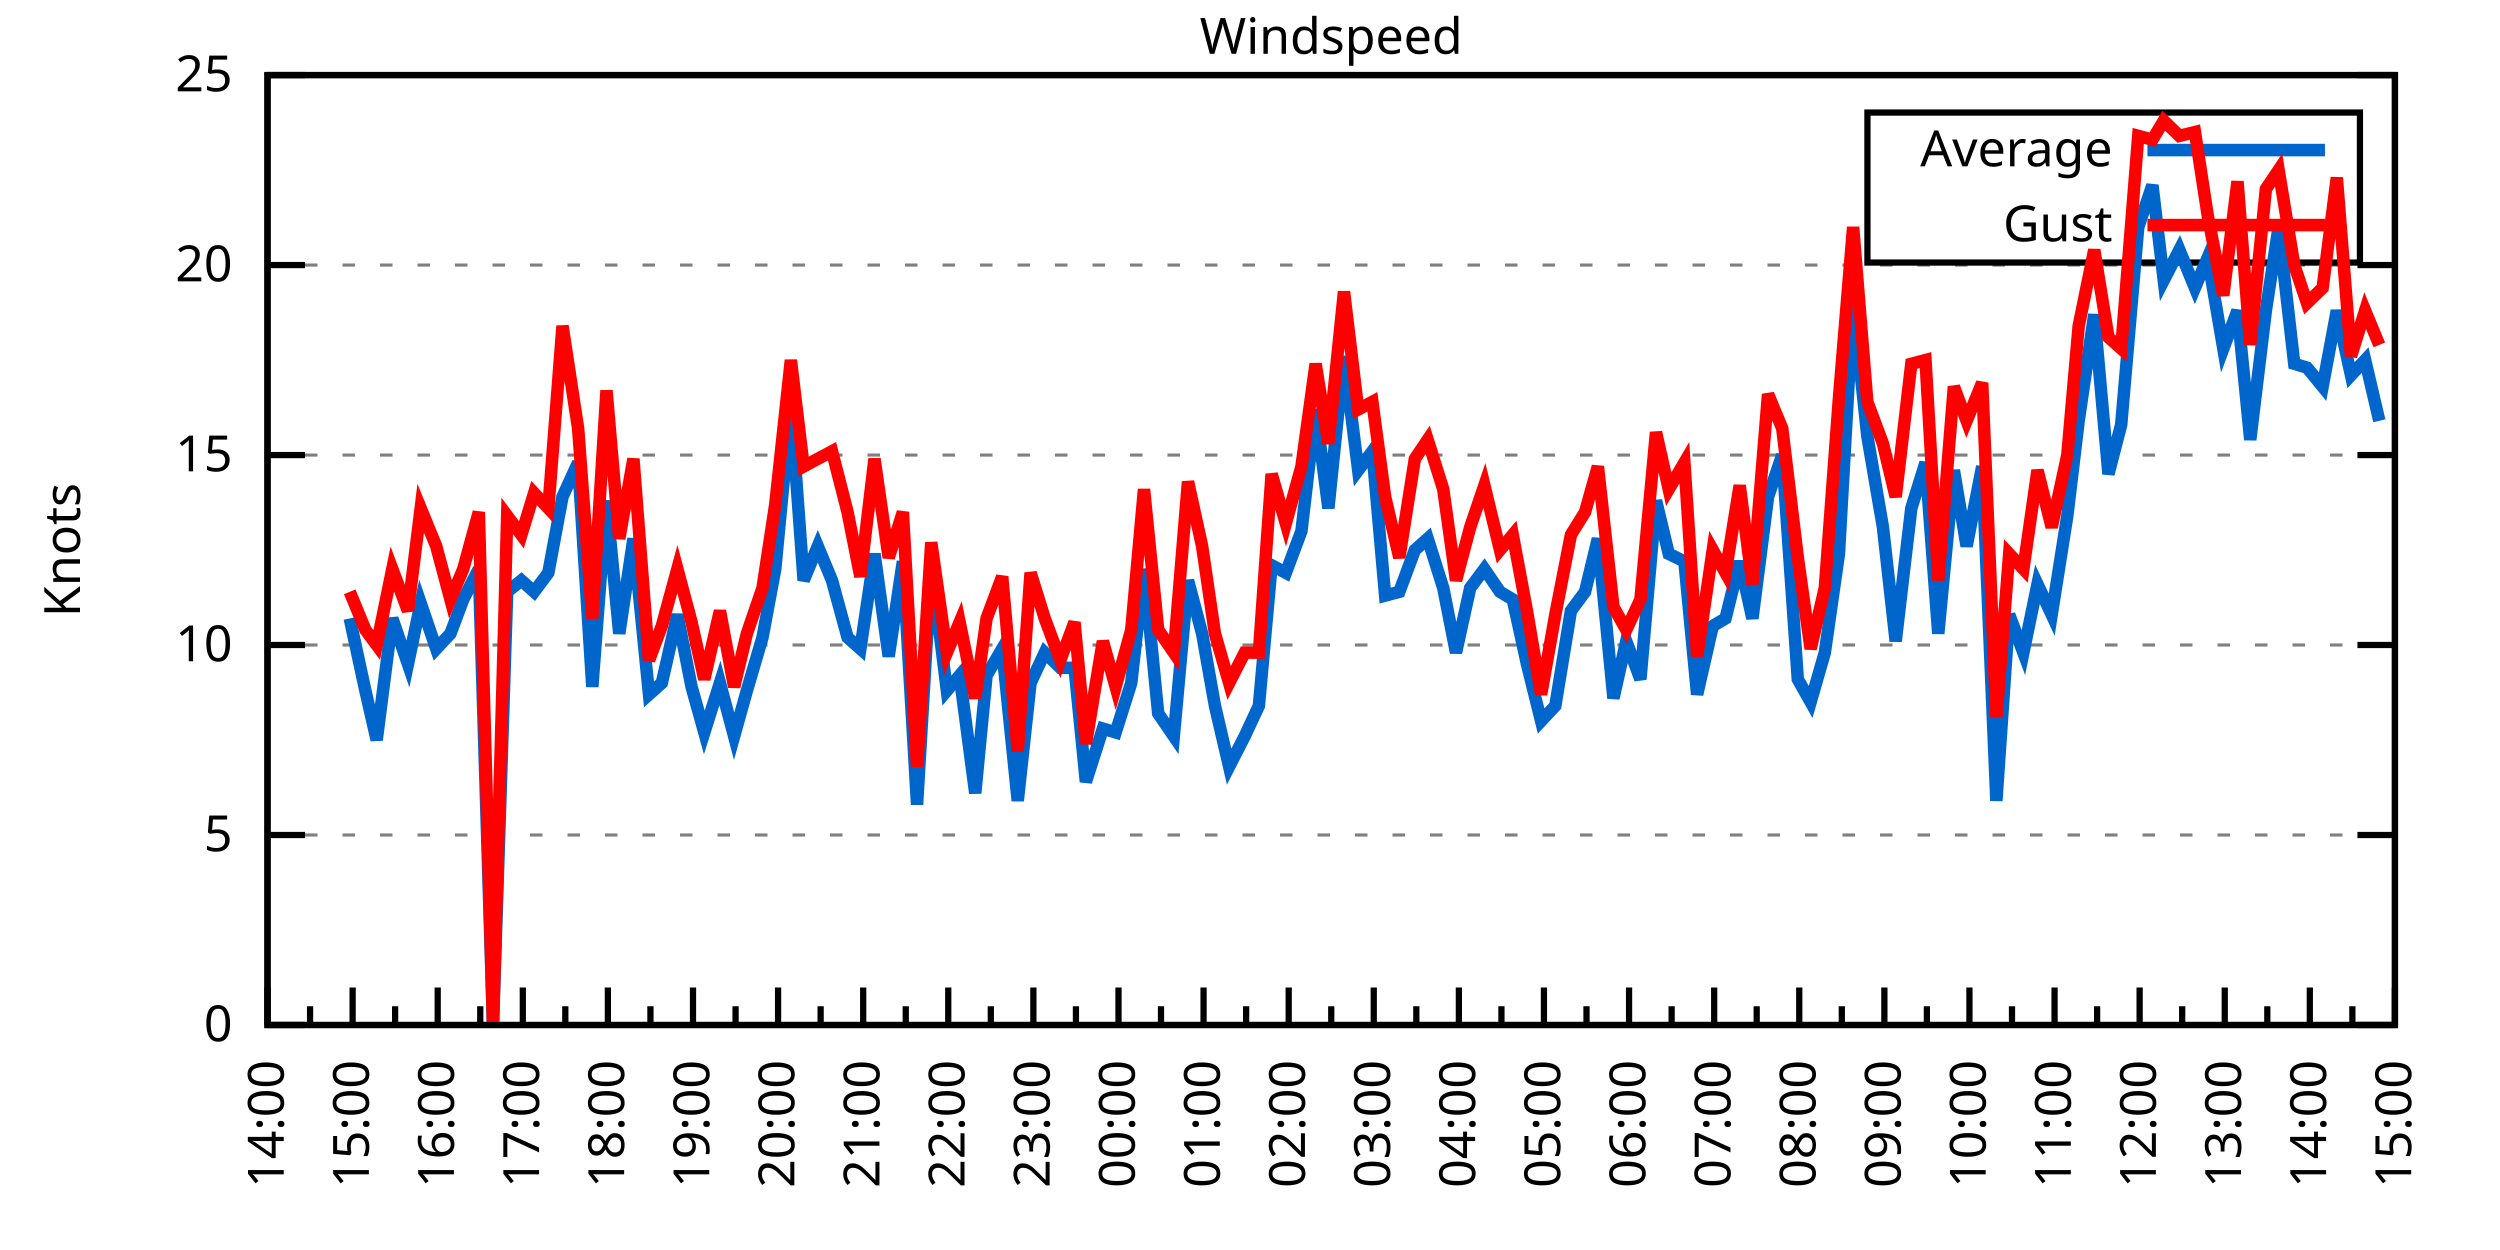
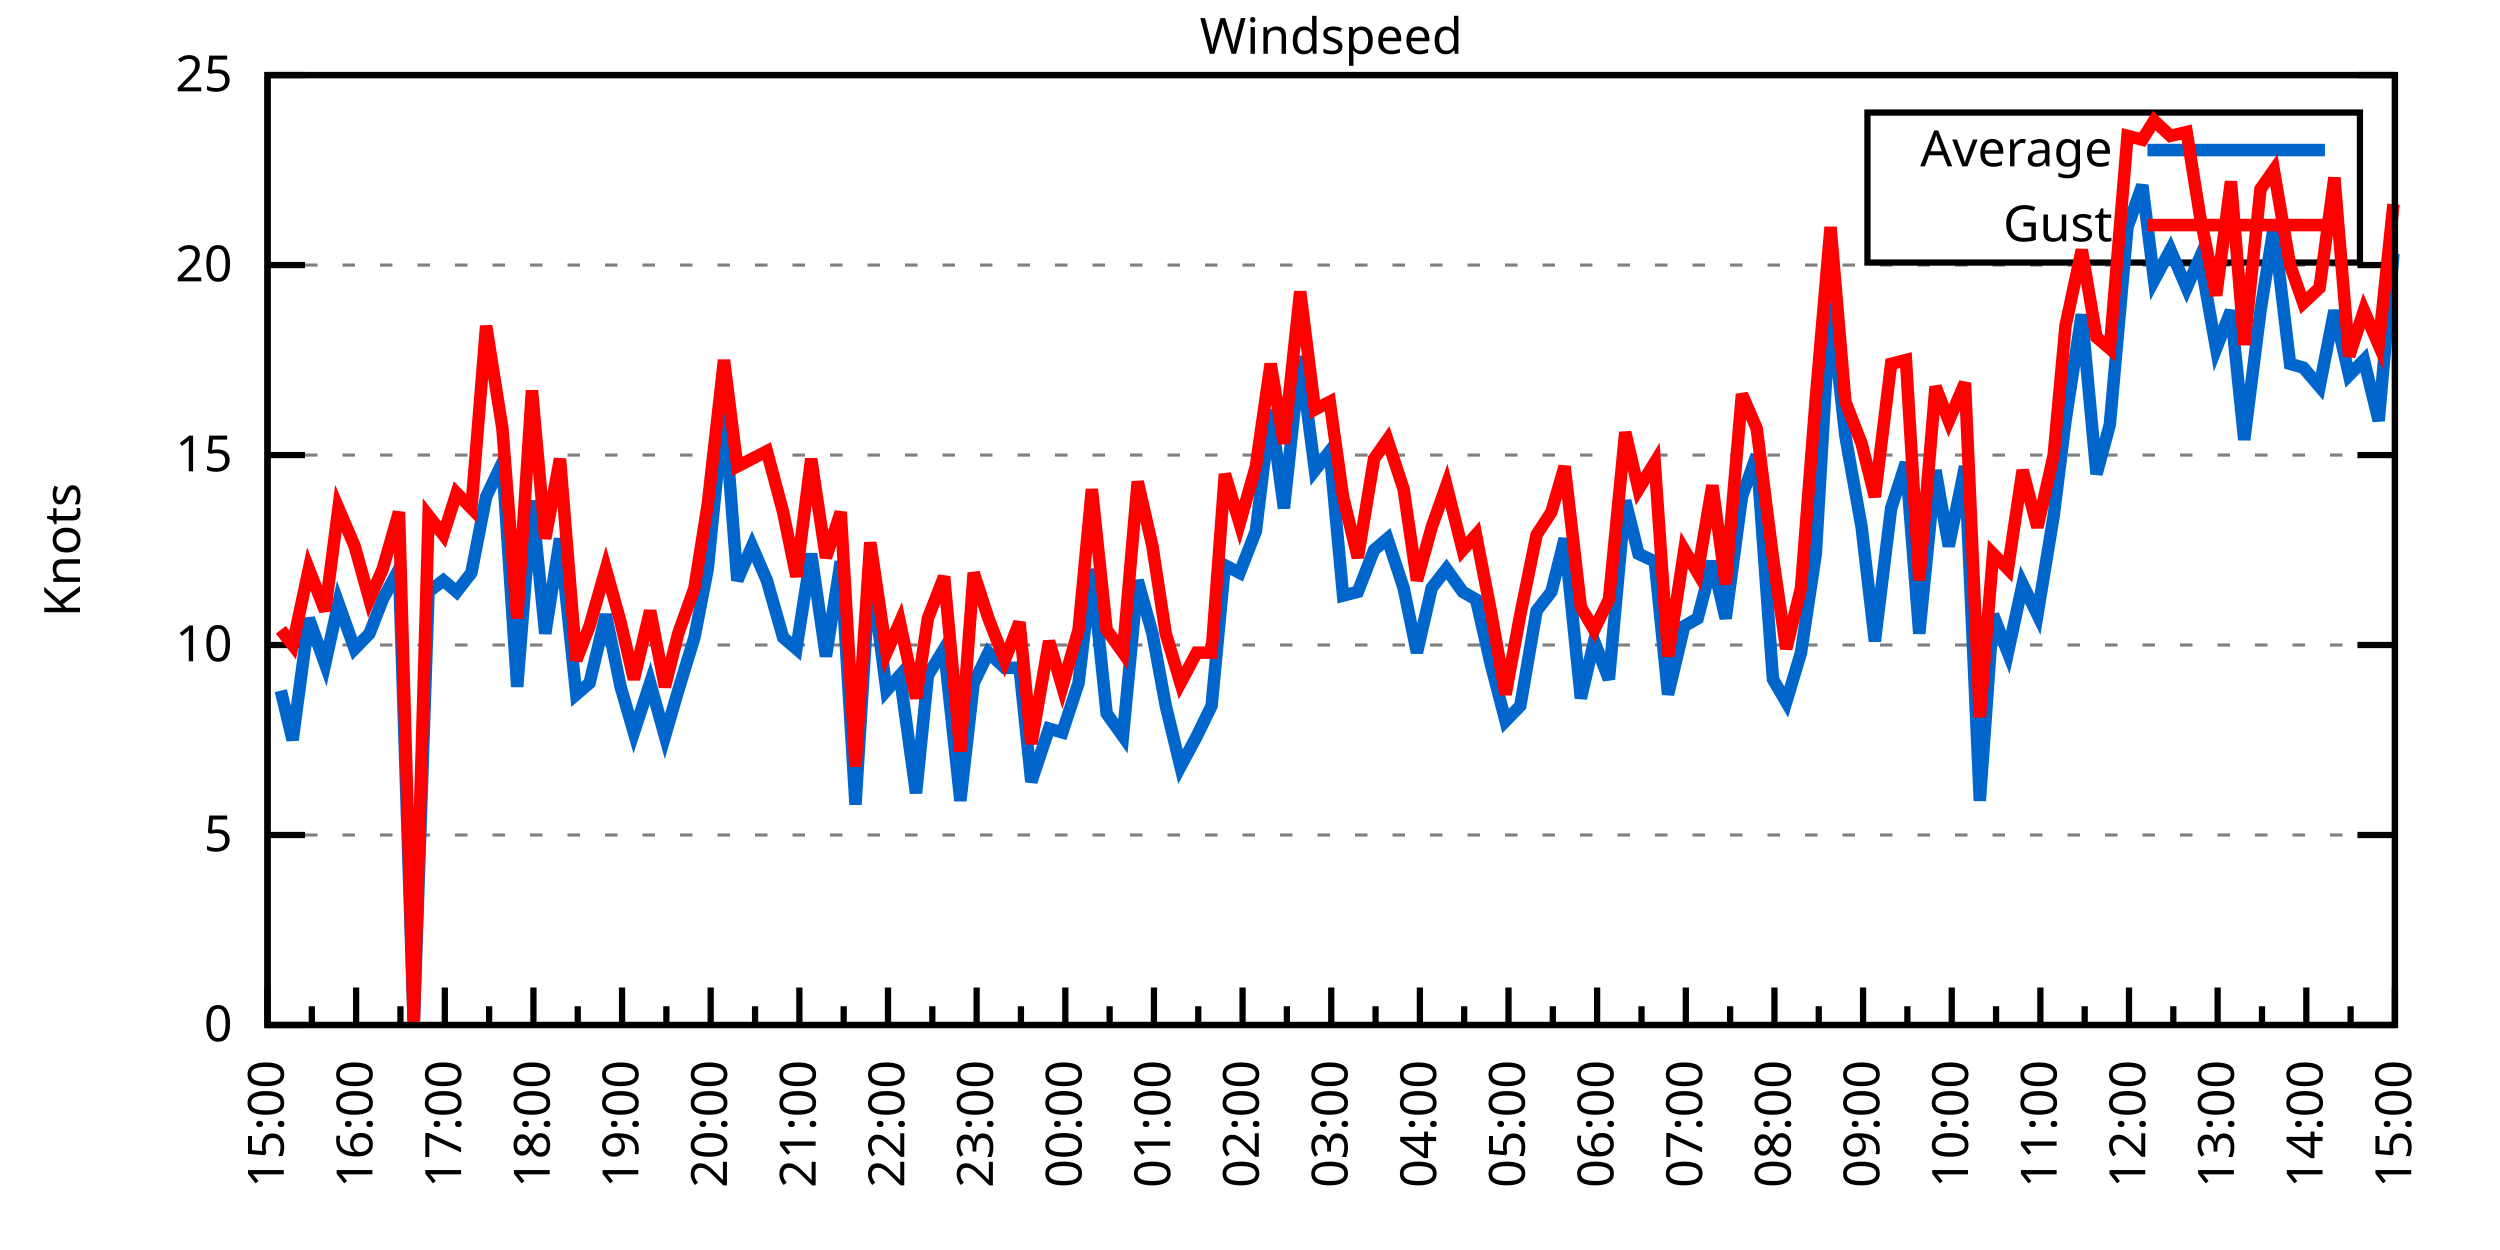
<svg xmlns="http://www.w3.org/2000/svg" xmlns:xlink="http://www.w3.org/1999/xlink" width="400" height="200" viewBox="0 0 400 200">
  <g id="gnuplot_canvas">
    <rect x="0" y="0" width="400" height="200" fill="none" />
    <defs>
      <circle id="gpDot" r="0.5" stroke-width="0.5" stroke="currentColor" />
      <path id="gpPt0" stroke-width="0.333" stroke="currentColor" d="M-1,0 h2 M0,-1 v2" />
      <path id="gpPt1" stroke-width="0.333" stroke="currentColor" d="M-1,-1 L1,1 M1,-1 L-1,1" />
      <path id="gpPt2" stroke-width="0.333" stroke="currentColor" d="M-1,0 L1,0 M0,-1 L0,1 M-1,-1 L1,1 M-1,1 L1,-1" />
      <rect id="gpPt3" stroke-width="0.333" stroke="currentColor" x="-1" y="-1" width="2" height="2" />
      <rect id="gpPt4" stroke-width="0.333" stroke="currentColor" fill="currentColor" x="-1" y="-1" width="2" height="2" />
      <circle id="gpPt5" stroke-width="0.333" stroke="currentColor" cx="0" cy="0" r="1" />
      <use xlink:href="#gpPt5" id="gpPt6" fill="currentColor" stroke="none" />
      <path id="gpPt7" stroke-width="0.333" stroke="currentColor" d="M0,-1.33 L-1.33,0.67 L1.33,0.67 z" />
      <use xlink:href="#gpPt7" id="gpPt8" fill="currentColor" stroke="none" />
      <use xlink:href="#gpPt7" id="gpPt9" stroke="currentColor" transform="rotate(180)" />
      <use xlink:href="#gpPt9" id="gpPt10" fill="currentColor" stroke="none" />
      <use xlink:href="#gpPt3" id="gpPt11" stroke="currentColor" transform="rotate(45)" />
      <use xlink:href="#gpPt11" id="gpPt12" fill="currentColor" stroke="none" />
      <path id="gpPt13" stroke-width="0.333" stroke="currentColor" d="M0,1.330 L1.265,0.411 L0.782,-1.067 L-0.782,-1.076 L-1.265,0.411 z" />
      <use xlink:href="#gpPt13" id="gpPt14" fill="currentColor" stroke="none" />
      <filter id="textbox" filterUnits="objectBoundingBox" x="0" y="0" height="1" width="1">
        <feFlood flood-color="white" flood-opacity="1" result="bgnd" />
        <feComposite in="SourceGraphic" in2="bgnd" operator="atop" />
      </filter>
      <filter id="greybox" filterUnits="objectBoundingBox" x="0" y="0" height="1" width="1">
        <feFlood flood-color="lightgrey" flood-opacity="1" result="grey" />
        <feComposite in="SourceGraphic" in2="grey" operator="atop" />
      </filter>
    </defs>
    <g fill="none" color="white" stroke="currentColor" stroke-width="1.00" stroke-linecap="butt" stroke-linejoin="miter">
</g>
    <g fill="none" color="black" stroke="currentColor" stroke-width="1.00" stroke-linecap="butt" stroke-linejoin="miter">
      <g stroke="none" shape-rendering="crispEdges">
        <polygon fill="rgb(255, 255, 255)" points="42.80,164.00 383.18,164.00 383.18,12.02 42.80,12.02 " />
      </g>
    </g>
    <g fill="none" color="black" stroke="currentColor" stroke-width="1.00" stroke-linecap="butt" stroke-linejoin="miter">
</g>
    <g fill="none" color="black" stroke="black" stroke-width="0.50" stroke-linecap="butt" stroke-linejoin="miter">
</g>
    <g fill="none" color="gray" stroke="currentColor" stroke-width="0.50" stroke-linecap="butt" stroke-linejoin="miter">
      <path stroke="gray" stroke-dasharray="2,4" class="gridline" d="M42.80,164.00 L383.19,164.00  " />
    </g>
    <g fill="none" color="gray" stroke="gray" stroke-width="1.00" stroke-linecap="butt" stroke-linejoin="miter">
</g>
    <g fill="none" color="black" stroke="currentColor" stroke-width="1.00" stroke-linecap="butt" stroke-linejoin="miter">
      <path stroke="black" d="M42.80,164.00 L48.80,164.00 M383.19,164.00 L377.19,164.00  " />
      <g transform="translate(37.20,166.60)" stroke="none" fill="black" font-family="Sans" font-size="8.00" text-anchor="end">
        <text>
          <tspan font-family="Sans"> 0</tspan>
        </text>
      </g>
    </g>
    <g fill="none" color="black" stroke="currentColor" stroke-width="1.00" stroke-linecap="butt" stroke-linejoin="miter">
</g>
    <g fill="none" color="black" stroke="black" stroke-width="0.50" stroke-linecap="butt" stroke-linejoin="miter">
</g>
    <g fill="none" color="gray" stroke="currentColor" stroke-width="0.50" stroke-linecap="butt" stroke-linejoin="miter">
      <path stroke="gray" stroke-dasharray="2,4" class="gridline" d="M42.80,133.60 L383.19,133.60  " />
    </g>
    <g fill="none" color="gray" stroke="gray" stroke-width="1.00" stroke-linecap="butt" stroke-linejoin="miter">
</g>
    <g fill="none" color="black" stroke="currentColor" stroke-width="1.00" stroke-linecap="butt" stroke-linejoin="miter">
      <path stroke="black" d="M42.80,133.60 L48.80,133.60 M383.19,133.60 L377.19,133.60  " />
      <g transform="translate(37.20,136.20)" stroke="none" fill="black" font-family="Sans" font-size="8.00" text-anchor="end">
        <text>
          <tspan font-family="Sans"> 5</tspan>
        </text>
      </g>
    </g>
    <g fill="none" color="black" stroke="currentColor" stroke-width="1.00" stroke-linecap="butt" stroke-linejoin="miter">
</g>
    <g fill="none" color="black" stroke="black" stroke-width="0.50" stroke-linecap="butt" stroke-linejoin="miter">
</g>
    <g fill="none" color="gray" stroke="currentColor" stroke-width="0.50" stroke-linecap="butt" stroke-linejoin="miter">
      <path stroke="gray" stroke-dasharray="2,4" class="gridline" d="M42.80,103.20 L383.19,103.20  " />
    </g>
    <g fill="none" color="gray" stroke="gray" stroke-width="1.00" stroke-linecap="butt" stroke-linejoin="miter">
</g>
    <g fill="none" color="black" stroke="currentColor" stroke-width="1.00" stroke-linecap="butt" stroke-linejoin="miter">
      <path stroke="black" d="M42.80,103.20 L48.80,103.20 M383.19,103.20 L377.19,103.20  " />
      <g transform="translate(37.20,105.80)" stroke="none" fill="black" font-family="Sans" font-size="8.00" text-anchor="end">
        <text>
          <tspan font-family="Sans"> 10</tspan>
        </text>
      </g>
    </g>
    <g fill="none" color="black" stroke="currentColor" stroke-width="1.00" stroke-linecap="butt" stroke-linejoin="miter">
</g>
    <g fill="none" color="black" stroke="black" stroke-width="0.50" stroke-linecap="butt" stroke-linejoin="miter">
</g>
    <g fill="none" color="gray" stroke="currentColor" stroke-width="0.50" stroke-linecap="butt" stroke-linejoin="miter">
      <path stroke="gray" stroke-dasharray="2,4" class="gridline" d="M42.80,72.81 L383.19,72.81  " />
    </g>
    <g fill="none" color="gray" stroke="gray" stroke-width="1.00" stroke-linecap="butt" stroke-linejoin="miter">
</g>
    <g fill="none" color="black" stroke="currentColor" stroke-width="1.00" stroke-linecap="butt" stroke-linejoin="miter">
      <path stroke="black" d="M42.80,72.81 L48.80,72.81 M383.19,72.81 L377.19,72.81  " />
      <g transform="translate(37.20,75.41)" stroke="none" fill="black" font-family="Sans" font-size="8.00" text-anchor="end">
        <text>
          <tspan font-family="Sans"> 15</tspan>
        </text>
      </g>
    </g>
    <g fill="none" color="black" stroke="currentColor" stroke-width="1.00" stroke-linecap="butt" stroke-linejoin="miter">
</g>
    <g fill="none" color="black" stroke="black" stroke-width="0.50" stroke-linecap="butt" stroke-linejoin="miter">
</g>
    <g fill="none" color="gray" stroke="currentColor" stroke-width="0.50" stroke-linecap="butt" stroke-linejoin="miter">
      <path stroke="gray" stroke-dasharray="2,4" class="gridline" d="M42.80,42.41 L383.19,42.41  " />
    </g>
    <g fill="none" color="gray" stroke="gray" stroke-width="1.00" stroke-linecap="butt" stroke-linejoin="miter">
</g>
    <g fill="none" color="black" stroke="currentColor" stroke-width="1.00" stroke-linecap="butt" stroke-linejoin="miter">
      <path stroke="black" d="M42.80,42.41 L48.80,42.41 M383.19,42.41 L377.19,42.41  " />
      <g transform="translate(37.20,45.01)" stroke="none" fill="black" font-family="Sans" font-size="8.00" text-anchor="end">
        <text>
          <tspan font-family="Sans"> 20</tspan>
        </text>
      </g>
    </g>
    <g fill="none" color="black" stroke="currentColor" stroke-width="1.00" stroke-linecap="butt" stroke-linejoin="miter">
</g>
    <g fill="none" color="black" stroke="black" stroke-width="0.50" stroke-linecap="butt" stroke-linejoin="miter">
</g>
    <g fill="none" color="gray" stroke="currentColor" stroke-width="0.50" stroke-linecap="butt" stroke-linejoin="miter">
      <path stroke="gray" stroke-dasharray="2,4" class="gridline" d="M42.80,12.01 L383.19,12.01  " />
    </g>
    <g fill="none" color="gray" stroke="gray" stroke-width="1.00" stroke-linecap="butt" stroke-linejoin="miter">
</g>
    <g fill="none" color="black" stroke="currentColor" stroke-width="1.00" stroke-linecap="butt" stroke-linejoin="miter">
      <path stroke="black" d="M42.80,12.01 L48.80,12.01 M383.19,12.01 L377.19,12.01  " />
      <g transform="translate(37.20,14.61)" stroke="none" fill="black" font-family="Sans" font-size="8.00" text-anchor="end">
        <text>
          <tspan font-family="Sans"> 25</tspan>
        </text>
      </g>
    </g>
    <g fill="none" color="black" stroke="currentColor" stroke-width="1.00" stroke-linecap="butt" stroke-linejoin="miter">
      <path stroke="black" d="M42.80,164.00 L42.80,158.00  " />
      <g transform="translate(45.40,169.60) rotate(270)" stroke="none" fill="black" font-family="Sans" font-size="8.00" text-anchor="end">
        <text>
+           <tspan font-family="Sans">15:00</tspan>
+         </text>
+       </g>
+     </g>
+     <g fill="none" color="black" stroke="currentColor" stroke-width="1.00" stroke-linecap="butt" stroke-linejoin="miter">
+       <path stroke="black" d="M49.89,164.00 L49.89,161.00 M56.98,164.00 L56.98,158.00  " />
+       <g transform="translate(59.58,169.60) rotate(270)" stroke="none" fill="black" font-family="Sans" font-size="8.00" text-anchor="end">
+         <text>
+           <tspan font-family="Sans">16:00</tspan>
+         </text>
+       </g>
+     </g>
+     <g fill="none" color="black" stroke="currentColor" stroke-width="1.00" stroke-linecap="butt" stroke-linejoin="miter">
+       <path stroke="black" d="M64.07,164.00 L64.07,161.00 M71.17,164.00 L71.17,158.00  " />
+       <g transform="translate(73.77,169.60) rotate(270)" stroke="none" fill="black" font-family="Sans" font-size="8.00" text-anchor="end">
+         <text>
+           <tspan font-family="Sans">17:00</tspan>
+         </text>
+       </g>
+     </g>
+     <g fill="none" color="black" stroke="currentColor" stroke-width="1.00" stroke-linecap="butt" stroke-linejoin="miter">
+       <path stroke="black" d="M78.26,164.00 L78.26,161.00 M85.35,164.00 L85.35,158.00  " />
+       <g transform="translate(87.95,169.60) rotate(270)" stroke="none" fill="black" font-family="Sans" font-size="8.00" text-anchor="end">
+         <text>
+           <tspan font-family="Sans">18:00</tspan>
+         </text>
+       </g>
+     </g>
+     <g fill="none" color="black" stroke="currentColor" stroke-width="1.00" stroke-linecap="butt" stroke-linejoin="miter">
+       <path stroke="black" d="M92.44,164.00 L92.44,161.00 M99.53,164.00 L99.53,158.00  " />
+       <g transform="translate(102.13,169.60) rotate(270)" stroke="none" fill="black" font-family="Sans" font-size="8.00" text-anchor="end">
+         <text>
+           <tspan font-family="Sans">19:00</tspan>
+         </text>
+       </g>
+     </g>
+     <g fill="none" color="black" stroke="currentColor" stroke-width="1.00" stroke-linecap="butt" stroke-linejoin="miter">
+       <path stroke="black" d="M106.62,164.00 L106.62,161.00 M113.71,164.00 L113.71,158.00  " />
+       <g transform="translate(116.31,169.60) rotate(270)" stroke="none" fill="black" font-family="Sans" font-size="8.00" text-anchor="end">
+         <text>
+           <tspan font-family="Sans">20:00</tspan>
+         </text>
+       </g>
+     </g>
+     <g fill="none" color="black" stroke="currentColor" stroke-width="1.00" stroke-linecap="butt" stroke-linejoin="miter">
+       <path stroke="black" d="M120.81,164.00 L120.81,161.00 M127.90,164.00 L127.90,158.00  " />
+       <g transform="translate(130.50,169.60) rotate(270)" stroke="none" fill="black" font-family="Sans" font-size="8.00" text-anchor="end">
+         <text>
+           <tspan font-family="Sans">21:00</tspan>
+         </text>
+       </g>
+     </g>
+     <g fill="none" color="black" stroke="currentColor" stroke-width="1.00" stroke-linecap="butt" stroke-linejoin="miter">
+       <path stroke="black" d="M134.99,164.00 L134.99,161.00 M142.08,164.00 L142.08,158.00  " />
+       <g transform="translate(144.68,169.60) rotate(270)" stroke="none" fill="black" font-family="Sans" font-size="8.00" text-anchor="end">
+         <text>
+           <tspan font-family="Sans">22:00</tspan>
+         </text>
+       </g>
+     </g>
+     <g fill="none" color="black" stroke="currentColor" stroke-width="1.00" stroke-linecap="butt" stroke-linejoin="miter">
+       <path stroke="black" d="M149.17,164.00 L149.17,161.00 M156.26,164.00 L156.26,158.00  " />
+       <g transform="translate(158.86,169.60) rotate(270)" stroke="none" fill="black" font-family="Sans" font-size="8.00" text-anchor="end">
+         <text>
+           <tspan font-family="Sans">23:00</tspan>
+         </text>
+       </g>
+     </g>
+     <g fill="none" color="black" stroke="currentColor" stroke-width="1.00" stroke-linecap="butt" stroke-linejoin="miter">
+       <path stroke="black" d="M163.35,164.00 L163.35,161.00 M170.45,164.00 L170.45,158.00  " />
+       <g transform="translate(173.05,169.60) rotate(270)" stroke="none" fill="black" font-family="Sans" font-size="8.00" text-anchor="end">
+         <text>
+           <tspan font-family="Sans">00:00</tspan>
+         </text>
+       </g>
+     </g>
+     <g fill="none" color="black" stroke="currentColor" stroke-width="1.00" stroke-linecap="butt" stroke-linejoin="miter">
+       <path stroke="black" d="M177.54,164.00 L177.54,161.00 M184.63,164.00 L184.63,158.00  " />
+       <g transform="translate(187.23,169.60) rotate(270)" stroke="none" fill="black" font-family="Sans" font-size="8.00" text-anchor="end">
+         <text>
+           <tspan font-family="Sans">01:00</tspan>
+         </text>
+       </g>
+     </g>
+     <g fill="none" color="black" stroke="currentColor" stroke-width="1.00" stroke-linecap="butt" stroke-linejoin="miter">
+       <path stroke="black" d="M191.72,164.00 L191.72,161.00 M198.81,164.00 L198.81,158.00  " />
+       <g transform="translate(201.41,169.60) rotate(270)" stroke="none" fill="black" font-family="Sans" font-size="8.00" text-anchor="end">
+         <text>
+           <tspan font-family="Sans">02:00</tspan>
+         </text>
+       </g>
+     </g>
+     <g fill="none" color="black" stroke="currentColor" stroke-width="1.00" stroke-linecap="butt" stroke-linejoin="miter">
+       <path stroke="black" d="M205.90,164.00 L205.90,161.00 M213.00,164.00 L213.00,158.00  " />
+       <g transform="translate(215.60,169.60) rotate(270)" stroke="none" fill="black" font-family="Sans" font-size="8.00" text-anchor="end">
+         <text>
+           <tspan font-family="Sans">03:00</tspan>
+         </text>
+       </g>
+     </g>
+     <g fill="none" color="black" stroke="currentColor" stroke-width="1.00" stroke-linecap="butt" stroke-linejoin="miter">
+       <path stroke="black" d="M220.09,164.00 L220.09,161.00 M227.18,164.00 L227.18,158.00  " />
+       <g transform="translate(229.78,169.60) rotate(270)" stroke="none" fill="black" font-family="Sans" font-size="8.00" text-anchor="end">
+         <text>
+           <tspan font-family="Sans">04:00</tspan>
+         </text>
+       </g>
+     </g>
+     <g fill="none" color="black" stroke="currentColor" stroke-width="1.00" stroke-linecap="butt" stroke-linejoin="miter">
+       <path stroke="black" d="M234.27,164.00 L234.27,161.00 M241.36,164.00 L241.36,158.00  " />
+       <g transform="translate(243.96,169.60) rotate(270)" stroke="none" fill="black" font-family="Sans" font-size="8.00" text-anchor="end">
+         <text>
+           <tspan font-family="Sans">05:00</tspan>
+         </text>
+       </g>
+     </g>
+     <g fill="none" color="black" stroke="currentColor" stroke-width="1.00" stroke-linecap="butt" stroke-linejoin="miter">
+       <path stroke="black" d="M248.45,164.00 L248.45,161.00 M255.54,164.00 L255.54,158.00  " />
+       <g transform="translate(258.14,169.60) rotate(270)" stroke="none" fill="black" font-family="Sans" font-size="8.00" text-anchor="end">
+         <text>
+           <tspan font-family="Sans">06:00</tspan>
+         </text>
+       </g>
+     </g>
+     <g fill="none" color="black" stroke="currentColor" stroke-width="1.00" stroke-linecap="butt" stroke-linejoin="miter">
+       <path stroke="black" d="M262.64,164.00 L262.64,161.00 M269.73,164.00 L269.73,158.00  " />
+       <g transform="translate(272.33,169.60) rotate(270)" stroke="none" fill="black" font-family="Sans" font-size="8.00" text-anchor="end">
+         <text>
+           <tspan font-family="Sans">07:00</tspan>
+         </text>
+       </g>
+     </g>
+     <g fill="none" color="black" stroke="currentColor" stroke-width="1.00" stroke-linecap="butt" stroke-linejoin="miter">
+       <path stroke="black" d="M276.82,164.00 L276.82,161.00 M283.91,164.00 L283.91,158.00  " />
+       <g transform="translate(286.51,169.60) rotate(270)" stroke="none" fill="black" font-family="Sans" font-size="8.00" text-anchor="end">
+         <text>
+           <tspan font-family="Sans">08:00</tspan>
+         </text>
+       </g>
+     </g>
+     <g fill="none" color="black" stroke="currentColor" stroke-width="1.00" stroke-linecap="butt" stroke-linejoin="miter">
+       <path stroke="black" d="M291.00,164.00 L291.00,161.00 M298.09,164.00 L298.09,158.00  " />
+       <g transform="translate(300.69,169.60) rotate(270)" stroke="none" fill="black" font-family="Sans" font-size="8.00" text-anchor="end">
+         <text>
+           <tspan font-family="Sans">09:00</tspan>
+         </text>
+       </g>
+     </g>
+     <g fill="none" color="black" stroke="currentColor" stroke-width="1.00" stroke-linecap="butt" stroke-linejoin="miter">
+       <path stroke="black" d="M305.18,164.00 L305.18,161.00 M312.28,164.00 L312.28,158.00  " />
+       <g transform="translate(314.88,169.60) rotate(270)" stroke="none" fill="black" font-family="Sans" font-size="8.00" text-anchor="end">
+         <text>
+           <tspan font-family="Sans">10:00</tspan>
+         </text>
+       </g>
+     </g>
+     <g fill="none" color="black" stroke="currentColor" stroke-width="1.00" stroke-linecap="butt" stroke-linejoin="miter">
+       <path stroke="black" d="M319.37,164.00 L319.37,161.00 M326.46,164.00 L326.46,158.00  " />
+       <g transform="translate(329.06,169.60) rotate(270)" stroke="none" fill="black" font-family="Sans" font-size="8.00" text-anchor="end">
+         <text>
+           <tspan font-family="Sans">11:00</tspan>
+         </text>
+       </g>
+     </g>
+     <g fill="none" color="black" stroke="currentColor" stroke-width="1.00" stroke-linecap="butt" stroke-linejoin="miter">
+       <path stroke="black" d="M333.55,164.00 L333.55,161.00 M340.64,164.00 L340.64,158.00  " />
+       <g transform="translate(343.24,169.60) rotate(270)" stroke="none" fill="black" font-family="Sans" font-size="8.00" text-anchor="end">
+         <text>
+           <tspan font-family="Sans">12:00</tspan>
+         </text>
+       </g>
+     </g>
+     <g fill="none" color="black" stroke="currentColor" stroke-width="1.00" stroke-linecap="butt" stroke-linejoin="miter">
+       <path stroke="black" d="M347.73,164.00 L347.73,161.00 M354.82,164.00 L354.82,158.00  " />
+       <g transform="translate(357.42,169.60) rotate(270)" stroke="none" fill="black" font-family="Sans" font-size="8.00" text-anchor="end">
+         <text>
+           <tspan font-family="Sans">13:00</tspan>
+         </text>
+       </g>
+     </g>
+     <g fill="none" color="black" stroke="currentColor" stroke-width="1.00" stroke-linecap="butt" stroke-linejoin="miter">
+       <path stroke="black" d="M361.92,164.00 L361.92,161.00 M369.01,164.00 L369.01,158.00  " />
+       <g transform="translate(371.61,169.60) rotate(270)" stroke="none" fill="black" font-family="Sans" font-size="8.00" text-anchor="end">
+         <text>
          <tspan font-family="Sans">14:00</tspan>
        </text>
      </g>
    </g>
    <g fill="none" color="black" stroke="currentColor" stroke-width="1.00" stroke-linecap="butt" stroke-linejoin="miter">
-       <path stroke="black" d="M49.61,164.00 L49.61,161.00 M56.42,164.00 L56.42,158.00  " />
-       <g transform="translate(59.02,169.60) rotate(270)" stroke="none" fill="black" font-family="Sans" font-size="8.00" text-anchor="end">
-         <text>
-           <tspan font-family="Sans">15:00</tspan>
-         </text>
-       </g>
-     </g>
-     <g fill="none" color="black" stroke="currentColor" stroke-width="1.00" stroke-linecap="butt" stroke-linejoin="miter">
-       <path stroke="black" d="M63.22,164.00 L63.22,161.00 M70.03,164.00 L70.03,158.00  " />
-       <g transform="translate(72.63,169.60) rotate(270)" stroke="none" fill="black" font-family="Sans" font-size="8.00" text-anchor="end">
-         <text>
-           <tspan font-family="Sans">16:00</tspan>
-         </text>
-       </g>
-     </g>
-     <g fill="none" color="black" stroke="currentColor" stroke-width="1.00" stroke-linecap="butt" stroke-linejoin="miter">
-       <path stroke="black" d="M76.84,164.00 L76.84,161.00 M83.65,164.00 L83.65,158.00  " />
-       <g transform="translate(86.25,169.60) rotate(270)" stroke="none" fill="black" font-family="Sans" font-size="8.00" text-anchor="end">
-         <text>
-           <tspan font-family="Sans">17:00</tspan>
-         </text>
-       </g>
-     </g>
-     <g fill="none" color="black" stroke="currentColor" stroke-width="1.00" stroke-linecap="butt" stroke-linejoin="miter">
-       <path stroke="black" d="M90.45,164.00 L90.45,161.00 M97.26,164.00 L97.26,158.00  " />
-       <g transform="translate(99.86,169.60) rotate(270)" stroke="none" fill="black" font-family="Sans" font-size="8.00" text-anchor="end">
-         <text>
-           <tspan font-family="Sans">18:00</tspan>
-         </text>
-       </g>
-     </g>
-     <g fill="none" color="black" stroke="currentColor" stroke-width="1.00" stroke-linecap="butt" stroke-linejoin="miter">
-       <path stroke="black" d="M104.07,164.00 L104.07,161.00 M110.88,164.00 L110.88,158.00  " />
-       <g transform="translate(113.48,169.60) rotate(270)" stroke="none" fill="black" font-family="Sans" font-size="8.00" text-anchor="end">
-         <text>
-           <tspan font-family="Sans">19:00</tspan>
-         </text>
-       </g>
-     </g>
-     <g fill="none" color="black" stroke="currentColor" stroke-width="1.00" stroke-linecap="butt" stroke-linejoin="miter">
-       <path stroke="black" d="M117.69,164.00 L117.69,161.00 M124.49,164.00 L124.49,158.00  " />
-       <g transform="translate(127.09,169.60) rotate(270)" stroke="none" fill="black" font-family="Sans" font-size="8.00" text-anchor="end">
-         <text>
-           <tspan font-family="Sans">20:00</tspan>
-         </text>
-       </g>
-     </g>
-     <g fill="none" color="black" stroke="currentColor" stroke-width="1.00" stroke-linecap="butt" stroke-linejoin="miter">
-       <path stroke="black" d="M131.30,164.00 L131.30,161.00 M138.11,164.00 L138.11,158.00  " />
-       <g transform="translate(140.71,169.60) rotate(270)" stroke="none" fill="black" font-family="Sans" font-size="8.00" text-anchor="end">
-         <text>
-           <tspan font-family="Sans">21:00</tspan>
-         </text>
-       </g>
-     </g>
-     <g fill="none" color="black" stroke="currentColor" stroke-width="1.00" stroke-linecap="butt" stroke-linejoin="miter">
-       <path stroke="black" d="M144.92,164.00 L144.92,161.00 M151.72,164.00 L151.72,158.00  " />
-       <g transform="translate(154.32,169.60) rotate(270)" stroke="none" fill="black" font-family="Sans" font-size="8.00" text-anchor="end">
-         <text>
-           <tspan font-family="Sans">22:00</tspan>
-         </text>
-       </g>
-     </g>
-     <g fill="none" color="black" stroke="currentColor" stroke-width="1.00" stroke-linecap="butt" stroke-linejoin="miter">
-       <path stroke="black" d="M158.53,164.00 L158.53,161.00 M165.34,164.00 L165.34,158.00  " />
-       <g transform="translate(167.94,169.60) rotate(270)" stroke="none" fill="black" font-family="Sans" font-size="8.00" text-anchor="end">
-         <text>
-           <tspan font-family="Sans">23:00</tspan>
-         </text>
-       </g>
-     </g>
-     <g fill="none" color="black" stroke="currentColor" stroke-width="1.00" stroke-linecap="butt" stroke-linejoin="miter">
-       <path stroke="black" d="M172.15,164.00 L172.15,161.00 M178.96,164.00 L178.96,158.00  " />
-       <g transform="translate(181.56,169.60) rotate(270)" stroke="none" fill="black" font-family="Sans" font-size="8.00" text-anchor="end">
-         <text>
-           <tspan font-family="Sans">00:00</tspan>
-         </text>
-       </g>
-     </g>
-     <g fill="none" color="black" stroke="currentColor" stroke-width="1.00" stroke-linecap="butt" stroke-linejoin="miter">
-       <path stroke="black" d="M185.76,164.00 L185.76,161.00 M192.57,164.00 L192.57,158.00  " />
-       <g transform="translate(195.17,169.60) rotate(270)" stroke="none" fill="black" font-family="Sans" font-size="8.00" text-anchor="end">
-         <text>
-           <tspan font-family="Sans">01:00</tspan>
-         </text>
-       </g>
-     </g>
-     <g fill="none" color="black" stroke="currentColor" stroke-width="1.00" stroke-linecap="butt" stroke-linejoin="miter">
-       <path stroke="black" d="M199.38,164.00 L199.38,161.00 M206.19,164.00 L206.19,158.00  " />
-       <g transform="translate(208.79,169.60) rotate(270)" stroke="none" fill="black" font-family="Sans" font-size="8.00" text-anchor="end">
-         <text>
-           <tspan font-family="Sans">02:00</tspan>
-         </text>
-       </g>
-     </g>
-     <g fill="none" color="black" stroke="currentColor" stroke-width="1.00" stroke-linecap="butt" stroke-linejoin="miter">
-       <path stroke="black" d="M213.00,164.00 L213.00,161.00 M219.80,164.00 L219.80,158.00  " />
-       <g transform="translate(222.40,169.60) rotate(270)" stroke="none" fill="black" font-family="Sans" font-size="8.00" text-anchor="end">
-         <text>
-           <tspan font-family="Sans">03:00</tspan>
-         </text>
-       </g>
-     </g>
-     <g fill="none" color="black" stroke="currentColor" stroke-width="1.00" stroke-linecap="butt" stroke-linejoin="miter">
-       <path stroke="black" d="M226.61,164.00 L226.61,161.00 M233.42,164.00 L233.42,158.00  " />
-       <g transform="translate(236.02,169.60) rotate(270)" stroke="none" fill="black" font-family="Sans" font-size="8.00" text-anchor="end">
-         <text>
-           <tspan font-family="Sans">04:00</tspan>
-         </text>
-       </g>
-     </g>
-     <g fill="none" color="black" stroke="currentColor" stroke-width="1.00" stroke-linecap="butt" stroke-linejoin="miter">
-       <path stroke="black" d="M240.23,164.00 L240.23,161.00 M247.03,164.00 L247.03,158.00  " />
-       <g transform="translate(249.63,169.60) rotate(270)" stroke="none" fill="black" font-family="Sans" font-size="8.00" text-anchor="end">
-         <text>
-           <tspan font-family="Sans">05:00</tspan>
-         </text>
-       </g>
-     </g>
-     <g fill="none" color="black" stroke="currentColor" stroke-width="1.00" stroke-linecap="butt" stroke-linejoin="miter">
-       <path stroke="black" d="M253.84,164.00 L253.84,161.00 M260.65,164.00 L260.65,158.00  " />
-       <g transform="translate(263.25,169.60) rotate(270)" stroke="none" fill="black" font-family="Sans" font-size="8.00" text-anchor="end">
-         <text>
-           <tspan font-family="Sans">06:00</tspan>
-         </text>
-       </g>
-     </g>
-     <g fill="none" color="black" stroke="currentColor" stroke-width="1.00" stroke-linecap="butt" stroke-linejoin="miter">
-       <path stroke="black" d="M267.46,164.00 L267.46,161.00 M274.27,164.00 L274.27,158.00  " />
-       <g transform="translate(276.87,169.60) rotate(270)" stroke="none" fill="black" font-family="Sans" font-size="8.00" text-anchor="end">
-         <text>
-           <tspan font-family="Sans">07:00</tspan>
-         </text>
-       </g>
-     </g>
-     <g fill="none" color="black" stroke="currentColor" stroke-width="1.00" stroke-linecap="butt" stroke-linejoin="miter">
-       <path stroke="black" d="M281.07,164.00 L281.07,161.00 M287.88,164.00 L287.88,158.00  " />
-       <g transform="translate(290.48,169.60) rotate(270)" stroke="none" fill="black" font-family="Sans" font-size="8.00" text-anchor="end">
-         <text>
-           <tspan font-family="Sans">08:00</tspan>
-         </text>
-       </g>
-     </g>
-     <g fill="none" color="black" stroke="currentColor" stroke-width="1.00" stroke-linecap="butt" stroke-linejoin="miter">
-       <path stroke="black" d="M294.69,164.00 L294.69,161.00 M301.50,164.00 L301.50,158.00  " />
-       <g transform="translate(304.10,169.60) rotate(270)" stroke="none" fill="black" font-family="Sans" font-size="8.00" text-anchor="end">
-         <text>
-           <tspan font-family="Sans">09:00</tspan>
-         </text>
-       </g>
-     </g>
-     <g fill="none" color="black" stroke="currentColor" stroke-width="1.00" stroke-linecap="butt" stroke-linejoin="miter">
-       <path stroke="black" d="M308.30,164.00 L308.30,161.00 M315.11,164.00 L315.11,158.00  " />
-       <g transform="translate(317.71,169.60) rotate(270)" stroke="none" fill="black" font-family="Sans" font-size="8.00" text-anchor="end">
-         <text>
-           <tspan font-family="Sans">10:00</tspan>
-         </text>
-       </g>
-     </g>
-     <g fill="none" color="black" stroke="currentColor" stroke-width="1.00" stroke-linecap="butt" stroke-linejoin="miter">
-       <path stroke="black" d="M321.92,164.00 L321.92,161.00 M328.73,164.00 L328.73,158.00  " />
-       <g transform="translate(331.33,169.60) rotate(270)" stroke="none" fill="black" font-family="Sans" font-size="8.00" text-anchor="end">
-         <text>
-           <tspan font-family="Sans">11:00</tspan>
-         </text>
-       </g>
-     </g>
-     <g fill="none" color="black" stroke="currentColor" stroke-width="1.00" stroke-linecap="butt" stroke-linejoin="miter">
-       <path stroke="black" d="M335.54,164.00 L335.54,161.00 M342.34,164.00 L342.34,158.00  " />
-       <g transform="translate(344.94,169.60) rotate(270)" stroke="none" fill="black" font-family="Sans" font-size="8.00" text-anchor="end">
-         <text>
-           <tspan font-family="Sans">12:00</tspan>
-         </text>
-       </g>
-     </g>
-     <g fill="none" color="black" stroke="currentColor" stroke-width="1.00" stroke-linecap="butt" stroke-linejoin="miter">
-       <path stroke="black" d="M349.15,164.00 L349.15,161.00 M355.96,164.00 L355.96,158.00  " />
-       <g transform="translate(358.56,169.60) rotate(270)" stroke="none" fill="black" font-family="Sans" font-size="8.00" text-anchor="end">
-         <text>
-           <tspan font-family="Sans">13:00</tspan>
-         </text>
-       </g>
-     </g>
-     <g fill="none" color="black" stroke="currentColor" stroke-width="1.00" stroke-linecap="butt" stroke-linejoin="miter">
-       <path stroke="black" d="M362.77,164.00 L362.77,161.00 M369.57,164.00 L369.57,158.00  " />
-       <g transform="translate(372.17,169.60) rotate(270)" stroke="none" fill="black" font-family="Sans" font-size="8.00" text-anchor="end">
-         <text>
-           <tspan font-family="Sans">14:00</tspan>
-         </text>
-       </g>
-     </g>
-     <g fill="none" color="black" stroke="currentColor" stroke-width="1.00" stroke-linecap="butt" stroke-linejoin="miter">
-       <path stroke="black" d="M376.38,164.00 L376.38,161.00 M383.19,164.00 L383.19,158.00  " />
+       <path stroke="black" d="M376.10,164.00 L376.10,161.00 M383.19,164.00 L383.19,158.00  " />
      <g transform="translate(385.79,169.60) rotate(270)" stroke="none" fill="black" font-family="Sans" font-size="8.00" text-anchor="end">
        <text>
          <tspan font-family="Sans">15:00</tspan>
        </text>
      </g>
    </g>
    <g fill="none" color="black" stroke="currentColor" stroke-width="1.00" stroke-linecap="butt" stroke-linejoin="miter">
</g>
    <g fill="none" color="black" stroke="currentColor" stroke-width="1.00" stroke-linecap="butt" stroke-linejoin="miter">
      <path stroke="black" d="M42.80,12.01 L42.80,164.00 L383.19,164.00 L383.19,12.01 L42.80,12.01 Z  " />
    </g>
    <g fill="none" color="black" stroke="currentColor" stroke-width="1.00" stroke-linecap="butt" stroke-linejoin="miter">
      <g transform="translate(12.80,88.01) rotate(270)" stroke="none" fill="black" font-family="Sans" font-size="8.00" text-anchor="middle">
        <text>
          <tspan font-family="Sans">Knots</tspan>
        </text>
      </g>
    </g>
    <g fill="none" color="black" stroke="currentColor" stroke-width="1.00" stroke-linecap="butt" stroke-linejoin="miter">
</g>
    <g fill="none" color="black" stroke="currentColor" stroke-width="1.00" stroke-linecap="butt" stroke-linejoin="miter">
      <path stroke="black" d="M298.79,42.01 L298.79,18.01 L377.59,18.01 L377.59,42.01 L298.79,42.01 Z  " />
    </g>
    <g id="Windspeed_plot_1">
      <g fill="none" color="white" stroke="black" stroke-width="2.00" stroke-linecap="butt" stroke-linejoin="miter">
</g>
      <g fill="none" color="black" stroke="currentColor" stroke-width="2.00" stroke-linecap="butt" stroke-linejoin="miter">
        <g transform="translate(337.99,26.61)" stroke="none" fill="black" font-family="Sans" font-size="8.00" text-anchor="end">
          <text>
            <tspan font-family="Sans">Average</tspan>
          </text>
        </g>
      </g>
      <g fill="none" color="black" stroke="currentColor" stroke-width="2.00" stroke-linecap="butt" stroke-linejoin="miter">
-         <path stroke="rgb(  0, 102, 204)" d="M343.59,24.01 L371.99,24.01 M55.96,98.95 L58.46,110.50 L60.27,118.40 L62.77,98.95 L65.27,106.24 L67.31,96.52   L69.80,103.81 L72.07,101.38 L74.12,95.91 L76.61,91.04 L78.88,164.00 L81.15,94.69 L83.42,92.87 L85.46,94.69   L87.73,91.65 L90.00,79.49 L92.50,74.02 L94.77,109.89 L97.04,80.10 L99.08,101.38 L101.35,86.18 L103.84,111.11   L105.89,109.28 L108.38,98.34 L110.65,109.89 L112.69,117.19 L115.19,109.28 L117.46,117.80 L119.50,110.50 L122.00,101.99   L124.04,91.04 L126.54,64.90 L128.58,92.87 L130.85,87.40 L133.12,92.87 L135.61,101.99 L137.66,103.81 L139.92,88.61   L142.19,105.03 L144.46,89.83 L146.73,128.74 L149.00,90.44 L151.50,110.50 L153.54,108.07 L156.04,126.91 L157.85,108.07   L160.35,103.81 L162.84,128.13 L164.89,109.28 L167.16,104.42 L169.65,106.85 L171.92,106.85 L173.74,125.09 L176.46,116.58   L178.50,117.19 L181.00,109.28 L183.04,91.04 L185.31,114.15 L187.81,117.80 L190.08,92.87 L192.34,101.38 L194.39,112.93   L196.66,122.66 L199.15,117.80 L201.42,112.93 L203.46,90.44 L205.73,91.65 L208.23,84.97 L210.50,65.51 L212.54,81.32   L215.04,57.00 L217.31,75.24 L219.58,72.20 L221.62,95.30 L223.89,94.69 L226.38,88.00 L228.43,86.18 L230.92,94.08   L232.96,104.42 L235.23,94.08 L237.50,91.04 L240.00,94.69 L242.04,95.91 L244.31,106.24 L246.58,115.36 L248.85,112.93   L251.35,97.73 L253.61,94.69 L255.66,86.18 L258.15,111.72 L260.20,102.60 L262.47,108.68 L264.96,80.10 L267.00,88.61   L269.50,89.83 L271.54,111.11 L274.04,100.16 L276.08,98.95 L278.35,89.83 L280.39,98.95 L282.89,79.49 L285.16,72.81   L287.65,108.68 L289.70,112.32 L291.97,104.42 L294.23,88.61 L296.50,48.49 L298.77,69.77 L301.27,84.36 L303.31,102.60   L305.81,81.32 L308.08,74.02 L310.12,101.38 L312.62,75.24 L314.66,87.40 L317.15,74.63 L319.42,128.13 L321.47,98.34   L323.74,104.42 L326.00,93.48 L328.27,98.34 L330.77,82.53 L332.59,67.33 L335.08,50.31 L337.35,75.85 L339.39,67.94   L342.12,36.33 L344.39,29.64 L346.20,44.84 L348.70,39.98 L351.19,46.06 L353.24,41.19 L355.73,55.78 L358.00,49.70   L360.04,70.37 L362.54,49.70 L364.58,36.33 L367.08,58.21 L369.12,58.82 L371.62,61.86 L373.89,49.70 L376.16,60.04   L378.42,57.61 L380.69,67.33  " />
+         <path stroke="rgb(  0, 102, 204)" d="M343.59,24.01 L371.99,24.01 M44.93,110.50 L46.82,118.40 L49.42,98.95 L52.02,106.24 L54.15,96.52 L56.75,103.81   L59.11,101.38 L61.24,95.91 L63.84,91.04 L66.20,164.00 L68.57,94.69 L70.93,92.87 L73.06,94.69 L75.42,91.65   L77.78,79.49 L80.38,74.02 L82.75,109.89 L85.11,80.10 L87.24,101.38 L89.60,86.18 L92.20,111.11 L94.33,109.28   L96.93,98.34 L99.30,109.89 L101.42,117.19 L104.02,109.28 L106.39,117.80 L108.51,110.50 L111.11,101.99 L113.24,91.04   L115.84,64.90 L117.97,92.87 L120.33,87.40 L122.70,92.87 L125.30,101.99 L127.42,103.81 L129.79,88.61 L132.15,105.03   L134.52,89.83 L136.88,128.74 L139.24,90.44 L141.84,110.50 L143.97,108.07 L146.57,126.91 L148.46,108.07 L151.06,103.81   L153.66,128.13 L155.79,109.28 L158.15,104.42 L160.75,106.85 L163.12,106.85 L165.01,125.09 L167.85,116.58 L169.97,117.19   L172.57,109.28 L174.70,91.04 L177.06,114.15 L179.67,117.80 L182.03,92.87 L184.39,101.38 L186.52,112.93 L188.88,122.66   L191.48,117.80 L193.85,112.93 L195.98,90.44 L198.34,91.65 L200.94,84.97 L203.30,65.51 L205.43,81.32 L208.03,57.00   L210.39,75.24 L212.76,72.20 L214.89,95.30 L217.25,94.69 L219.85,88.00 L221.98,86.18 L224.58,94.08 L226.71,104.42   L229.07,94.08 L231.43,91.04 L234.03,94.69 L236.16,95.91 L238.52,106.24 L240.89,115.36 L243.25,112.93 L245.85,97.73   L248.22,94.69 L250.34,86.18 L252.94,111.72 L255.07,102.60 L257.43,108.68 L260.04,80.10 L262.16,88.61 L264.76,89.83   L266.89,111.11 L269.49,100.16 L271.62,98.95 L273.98,89.83 L276.11,98.95 L278.71,79.49 L281.07,72.81 L283.67,108.68   L285.80,112.32 L288.16,104.42 L290.53,88.61 L292.89,48.49 L295.26,69.77 L297.86,84.36 L299.98,102.60 L302.58,81.32   L304.95,74.02 L307.08,101.38 L309.68,75.24 L311.80,87.40 L314.40,74.63 L316.77,128.13 L318.89,98.34 L321.26,104.42   L323.62,93.48 L325.99,98.34 L328.59,82.53 L330.48,67.33 L333.08,50.31 L335.44,75.85 L337.57,67.94 L340.40,36.33   L342.77,29.64 L344.66,44.84 L347.26,39.98 L349.86,46.06 L351.99,41.19 L354.59,55.78 L356.95,49.70 L359.08,70.37   L361.68,49.70 L363.81,36.33 L366.41,58.21 L368.53,58.82 L371.13,61.86 L373.50,49.70 L375.86,60.04 L378.23,57.61   L380.59,67.33 L382.95,40.58  " />
      </g>
    </g>
    <g id="Windspeed_plot_2">
      <g fill="none" color="black" stroke="currentColor" stroke-width="2.00" stroke-linecap="butt" stroke-linejoin="miter">
        <g transform="translate(337.99,38.61)" stroke="none" fill="black" font-family="Sans" font-size="8.00" text-anchor="end">
          <text>
            <tspan font-family="Sans">Gust</tspan>
          </text>
        </g>
      </g>
      <g fill="none" color="black" stroke="currentColor" stroke-width="2.00" stroke-linecap="butt" stroke-linejoin="miter">
-         <path stroke="rgb(255,   0,   0)" d="M343.59,36.01 L371.99,36.01 M55.96,94.69 L58.46,100.77 L60.27,103.20 L62.77,91.04 L65.27,97.73 L67.31,81.32   L69.80,87.40 L72.07,95.91 L74.12,91.04 L76.61,81.93 L78.88,164.00 L81.15,82.53 L83.42,85.57 L85.46,78.89   L87.73,81.32 L90.00,52.14 L92.50,68.55 L94.77,98.95 L97.04,62.47 L99.08,86.18 L101.35,73.41 L103.84,105.64   L105.89,100.16 L108.38,91.04 L110.65,99.56 L112.69,108.68 L115.19,97.73 L117.46,109.89 L119.50,101.38 L122.00,94.08   L124.04,80.71 L126.54,57.61 L128.58,74.63 L130.85,73.41 L133.12,72.20 L135.61,81.93 L137.66,92.26 L139.92,73.41   L142.19,89.22 L144.46,81.93 L146.73,122.66 L149.00,86.79 L151.50,104.42 L153.54,99.56 L156.04,111.72 L157.85,98.95   L160.35,92.26 L162.84,120.23 L164.89,91.65 L167.16,98.95 L169.65,105.64 L171.92,99.56 L173.74,119.01 L176.46,102.60   L178.50,109.89 L181.00,100.77 L183.04,78.28 L185.31,100.77 L187.81,104.42 L190.08,77.06 L192.34,87.40 L194.39,101.38   L196.66,109.28 L199.15,104.42 L201.42,104.42 L203.46,75.85 L205.73,83.75 L208.23,74.63 L210.50,58.21 L212.54,70.98   L215.04,46.66 L217.31,65.51 L219.58,64.29 L221.62,79.49 L223.89,89.22 L226.38,73.41 L228.43,70.37 L230.92,78.28   L232.96,92.87 L235.23,84.36 L237.50,77.67 L240.00,88.00 L242.04,85.57 L244.31,97.73 L246.58,111.11 L248.85,98.34   L251.35,85.57 L253.61,81.93 L255.66,74.63 L258.15,97.12 L260.20,100.77 L262.47,95.91 L264.96,69.16 L267.00,78.28   L269.50,74.02 L271.54,105.03 L274.04,88.00 L276.08,91.65 L278.35,77.67 L280.39,93.48 L282.89,63.08 L285.16,68.55   L287.65,89.22 L289.70,103.81 L291.97,94.08 L294.23,63.69 L296.50,36.33 L298.77,64.29 L301.27,70.98 L303.31,79.49   L305.81,58.21 L308.08,57.61 L310.12,92.87 L312.62,61.86 L314.66,67.33 L317.15,61.25 L319.42,114.76 L321.47,88.61   L323.74,91.04 L326.00,75.24 L328.27,84.36 L330.77,72.81 L332.59,52.14 L335.08,39.98 L337.35,53.96 L339.39,55.78   L342.12,21.74 L344.39,22.35 L346.20,19.31 L348.70,21.74 L351.19,21.13 L353.24,34.50 L355.73,47.27 L358.00,29.03   L360.04,55.18 L362.54,30.25 L364.58,27.21 L367.08,42.41 L369.12,48.49 L371.62,46.06 L373.89,28.42 L376.16,57.00   L378.42,49.70 L380.69,55.18  " />
+         <path stroke="rgb(255,   0,   0)" d="M343.59,36.01 L371.99,36.01 M44.93,100.77 L46.82,103.20 L49.42,91.04 L52.02,97.73 L54.15,81.32 L56.75,87.40   L59.11,95.91 L61.24,91.04 L63.84,81.93 L66.20,164.00 L68.57,82.53 L70.93,85.57 L73.06,78.89 L75.42,81.32   L77.78,52.14 L80.38,68.55 L82.75,98.95 L85.11,62.47 L87.24,86.18 L89.60,73.41 L92.20,105.64 L94.33,100.16   L96.93,91.04 L99.30,99.56 L101.42,108.68 L104.02,97.73 L106.39,109.89 L108.51,101.38 L111.11,94.08 L113.24,80.71   L115.84,57.61 L117.97,74.63 L120.33,73.41 L122.70,72.20 L125.30,81.93 L127.42,92.26 L129.79,73.41 L132.15,89.22   L134.52,81.93 L136.88,122.66 L139.24,86.79 L141.84,104.42 L143.97,99.56 L146.57,111.72 L148.46,98.95 L151.06,92.26   L153.66,120.23 L155.79,91.65 L158.15,98.95 L160.75,105.64 L163.12,99.56 L165.01,119.01 L167.85,102.60 L169.97,109.89   L172.57,100.77 L174.70,78.28 L177.06,100.77 L179.67,104.42 L182.03,77.06 L184.39,87.40 L186.52,101.38 L188.88,109.28   L191.48,104.42 L193.85,104.42 L195.98,75.85 L198.34,83.75 L200.94,74.63 L203.30,58.21 L205.43,70.98 L208.03,46.66   L210.39,65.51 L212.76,64.29 L214.89,79.49 L217.25,89.22 L219.85,73.41 L221.98,70.37 L224.58,78.28 L226.71,92.87   L229.07,84.36 L231.43,77.67 L234.03,88.00 L236.16,85.57 L238.52,97.73 L240.89,111.11 L243.25,98.34 L245.85,85.57   L248.22,81.93 L250.34,74.63 L252.94,97.12 L255.07,100.77 L257.43,95.91 L260.04,69.16 L262.16,78.28 L264.76,74.02   L266.89,105.03 L269.49,88.00 L271.62,91.65 L273.98,77.67 L276.11,93.48 L278.71,63.08 L281.07,68.55 L283.67,89.22   L285.80,103.81 L288.16,94.08 L290.53,63.69 L292.89,36.33 L295.26,64.29 L297.86,70.98 L299.98,79.49 L302.58,58.21   L304.95,57.61 L307.08,92.87 L309.68,61.86 L311.80,67.33 L314.40,61.25 L316.77,114.76 L318.89,88.61 L321.26,91.04   L323.62,75.24 L325.99,84.36 L328.59,72.81 L330.48,52.14 L333.08,39.98 L335.44,53.96 L337.57,55.78 L340.40,21.74   L342.77,22.35 L344.66,19.31 L347.26,21.74 L349.86,21.13 L351.99,34.50 L354.59,47.27 L356.95,29.03 L359.08,55.18   L361.68,30.25 L363.81,27.21 L366.41,42.41 L368.53,48.49 L371.13,46.06 L373.50,28.42 L375.86,57.00 L378.23,49.70   L380.59,55.18 L382.95,32.68  " />
      </g>
    </g>
    <g fill="none" color="black" stroke="currentColor" stroke-width="2.00" stroke-linecap="butt" stroke-linejoin="miter">
</g>
    <g fill="none" color="black" stroke="black" stroke-width="1.00" stroke-linecap="butt" stroke-linejoin="miter">
</g>
    <g fill="none" color="black" stroke="currentColor" stroke-width="1.00" stroke-linecap="butt" stroke-linejoin="miter">
      <path stroke="black" d="M42.80,12.01 L42.80,164.00 L383.19,164.00 L383.19,12.01 L42.80,12.01 Z  " />
    </g>
    <g fill="none" color="black" stroke="currentColor" stroke-width="1.00" stroke-linecap="butt" stroke-linejoin="miter">
      <g transform="translate(212.99,8.61)" stroke="none" fill="black" font-family="Sans" font-size="8.00" text-anchor="middle">
        <text>
          <tspan font-family="Sans">Windspeed</tspan>
        </text>
      </g>
    </g>
    <g fill="none" color="black" stroke="currentColor" stroke-width="1.00" stroke-linecap="butt" stroke-linejoin="miter">
</g>
  </g>
</svg>
